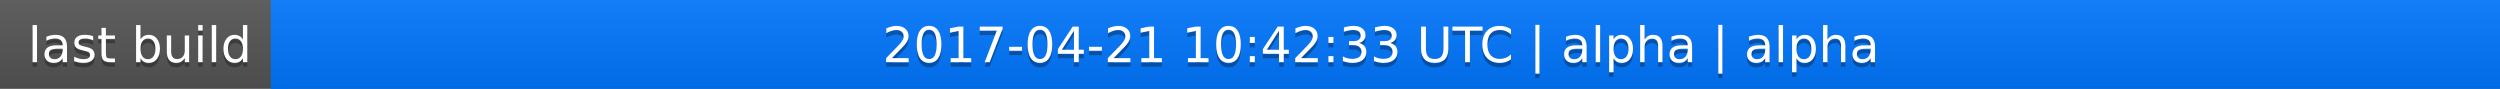
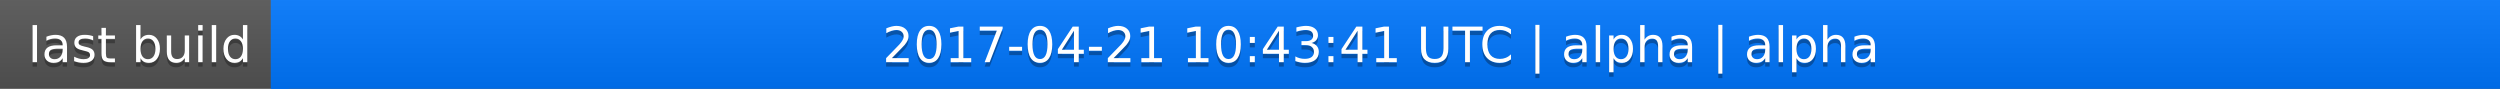
<svg xmlns="http://www.w3.org/2000/svg" width="563" height="20">
  <linearGradient id="a" x2="0" y2="100%">
    <stop offset="0" stop-color="#bbb" stop-opacity=".1" />
    <stop offset="1" stop-opacity=".1" />
  </linearGradient>
  <rect rx="0" width="563" height="20" fill="#555" />
  <rect rx="0" x="61" width="502" height="20" fill="#07f" />
  <path fill="#07f" d="M61 0h4v20h-4z" />
  <rect rx="0" width="563" height="20" fill="url(#a)" />
  <g fill="#fff" text-anchor="middle" font-family="DejaVu Sans,Verdana,Geneva,sans-serif" font-size="11">
    <text x="31.5" y="15" fill="#010101" fill-opacity=".3">last build</text>
    <text x="31.5" y="14">last build</text>
-     <text x="311" y="15" fill="#010101" fill-opacity=".3">2017-04-21 10:42:33 UTC | alpha | alpha</text>
-     <text x="311" y="14">2017-04-21 10:42:33 UTC | alpha | alpha</text>
+     <text x="311" y="15" fill="#010101" fill-opacity=".3">2017-04-21 10:43:41 UTC | alpha | alpha</text>
+     <text x="311" y="14">2017-04-21 10:43:41 UTC | alpha | alpha</text>
  </g>
</svg>
